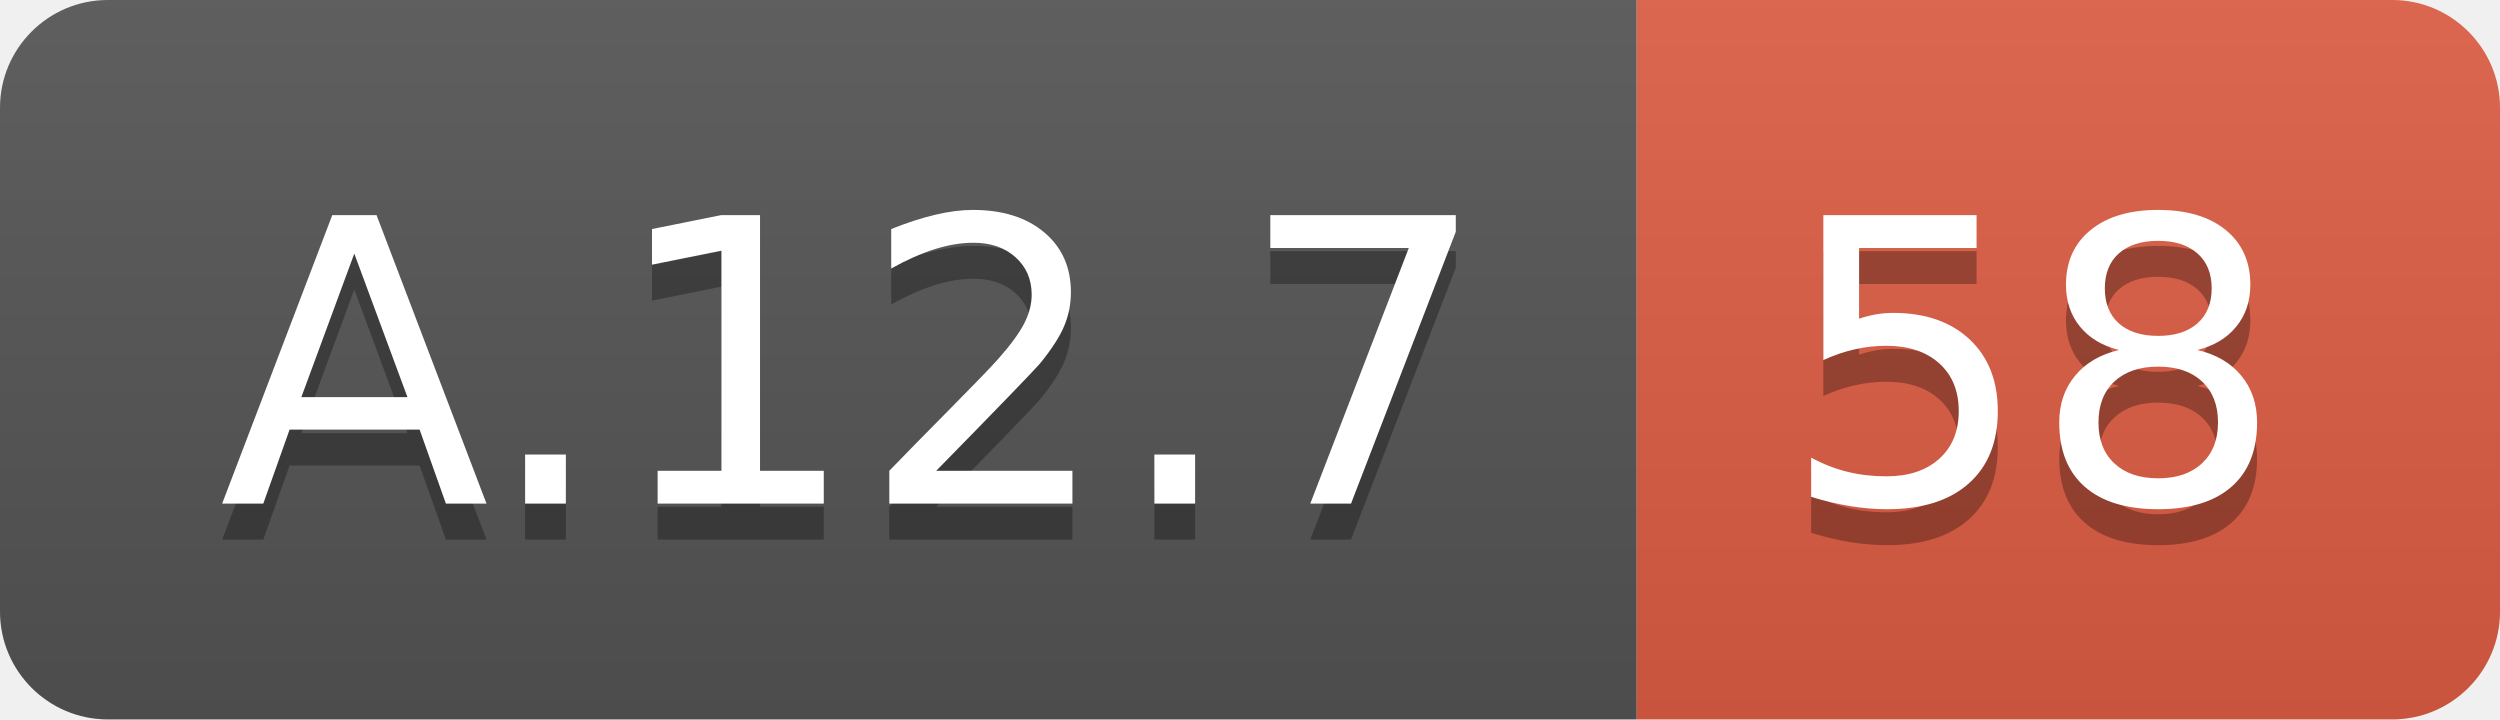
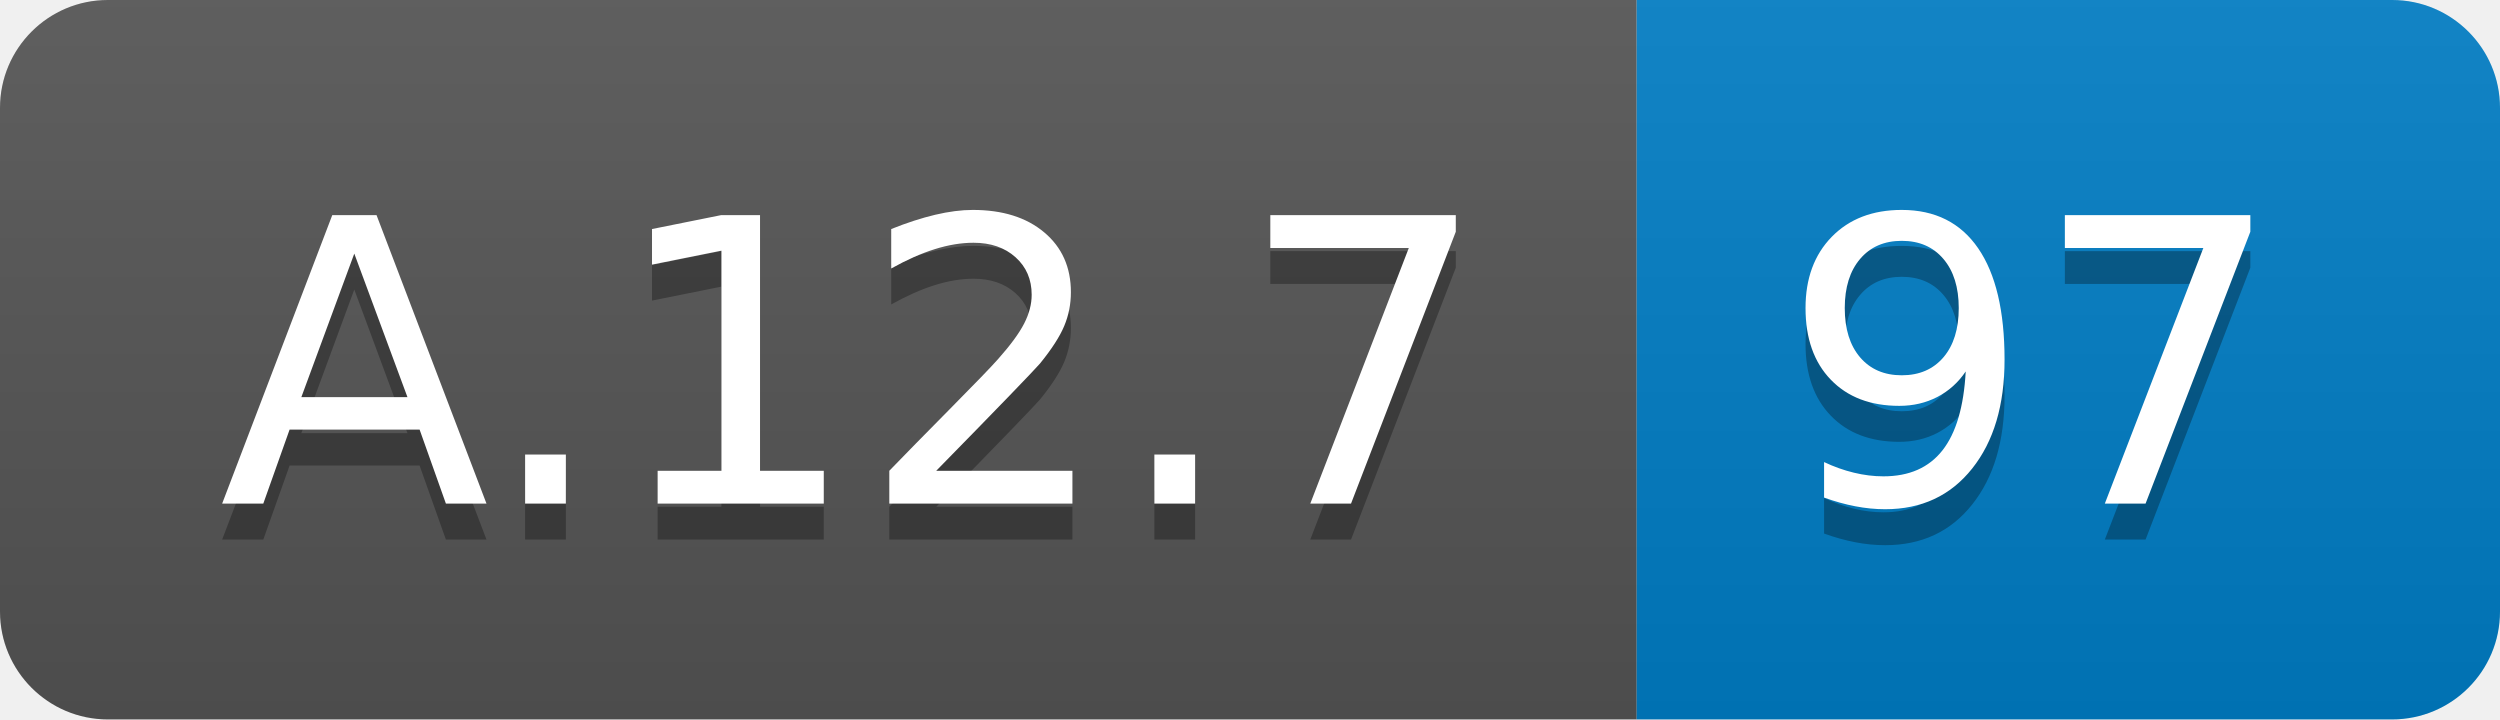
<svg xmlns="http://www.w3.org/2000/svg" width="69.5" height="20">
  <linearGradient id="smooth" x2="0" y2="100%">
    <stop offset="0" stop-color="#bbb" stop-opacity=".1" />
    <stop offset="1" stop-opacity=".1" />
  </linearGradient>
  <clipPath id="round">
    <rect width="69.5" height="20" rx="3" fill="#fff" />
  </clipPath>
  <g clip-path="url(#round)">
    <rect width="45.5" height="20" fill="#555" />
-     <rect x="45.5" width="24.0" height="20" fill="#e05d44" />
+     <rect x="45.5" width="24.0" height="20" fill="#007ec6" />
    <rect width="69.5" height="20" fill="url(#smooth)" />
  </g>
  <g fill="#fff" text-anchor="middle" font-family="DejaVu Sans,Verdana,Geneva,sans-serif" font-size="110">
    <text x="237.5" y="150" fill="#010101" fill-opacity=".3" transform="scale(0.1)" textLength="355.0" lengthAdjust="spacing">A.12.7</text>
    <text x="237.5" y="140" transform="scale(0.1)" textLength="355.0" lengthAdjust="spacing">A.12.7</text>
-     <text x="565.0" y="150" fill="#010101" fill-opacity=".3" transform="scale(0.1)" textLength="140.0" lengthAdjust="spacing">58</text>
-     <text x="565.0" y="140" transform="scale(0.1)" textLength="140.0" lengthAdjust="spacing">58</text>
+     <text x="565.0" y="150" fill="#010101" fill-opacity=".3" transform="scale(0.1)" textLength="140.0" lengthAdjust="spacing">97</text>
+     <text x="565.0" y="140" transform="scale(0.1)" textLength="140.0" lengthAdjust="spacing">97</text>
  </g>
</svg>
